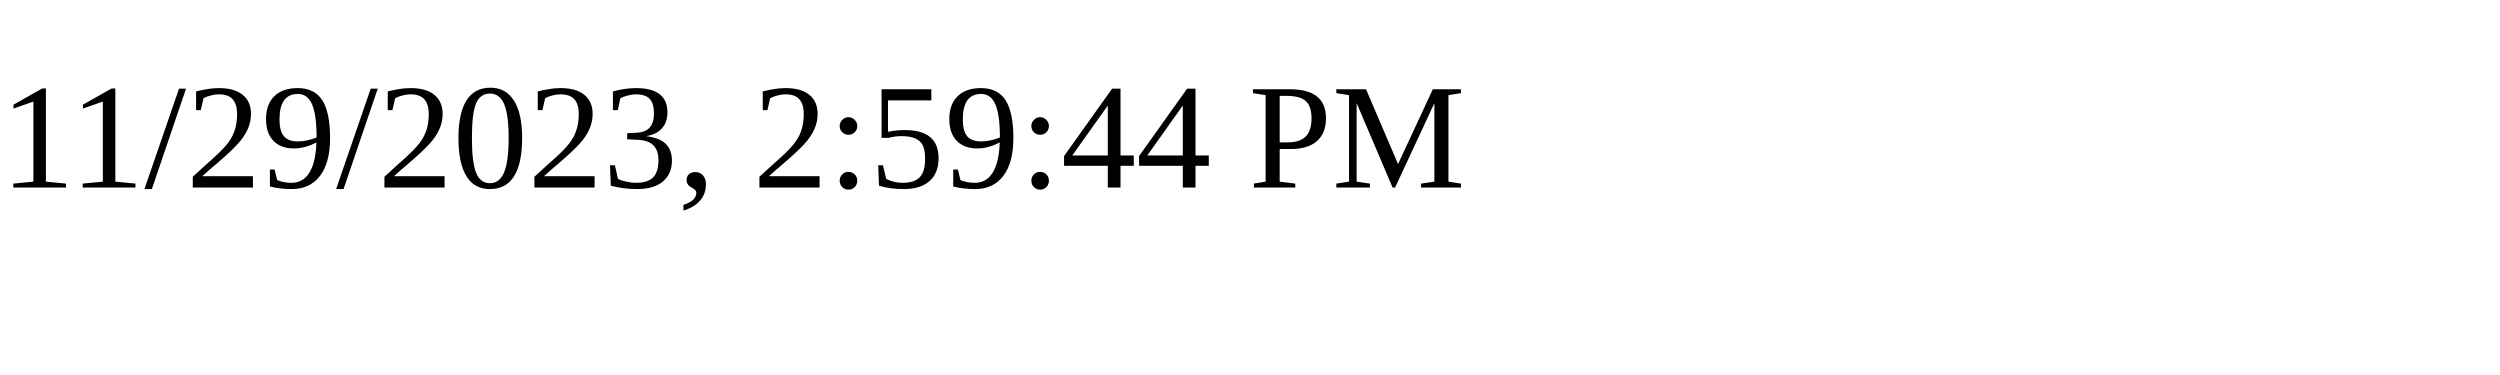
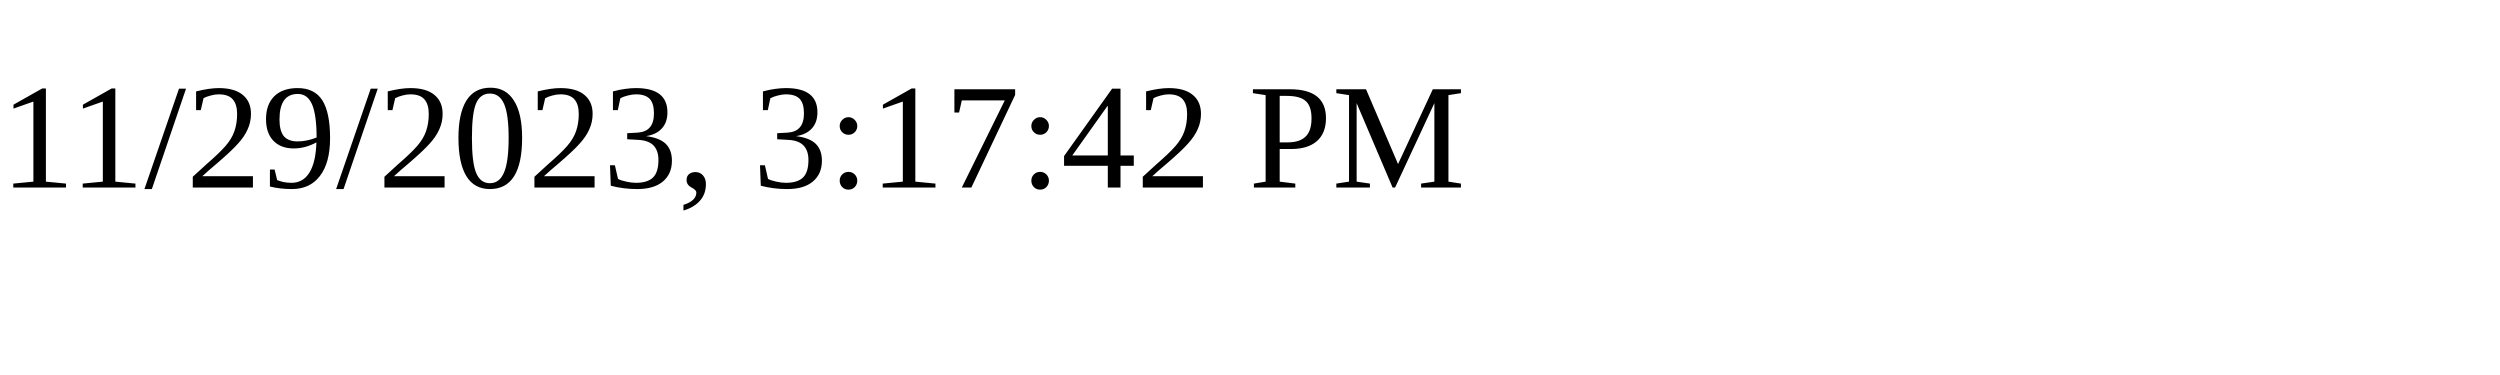
<svg xmlns="http://www.w3.org/2000/svg" height="30" width="200">
-   <text x="0" y="15">11/29/2023, 2:59:44 PM</text>
+   <text x="0" y="15">11/29/2023, 3:17:42 PM</text>
</svg>
